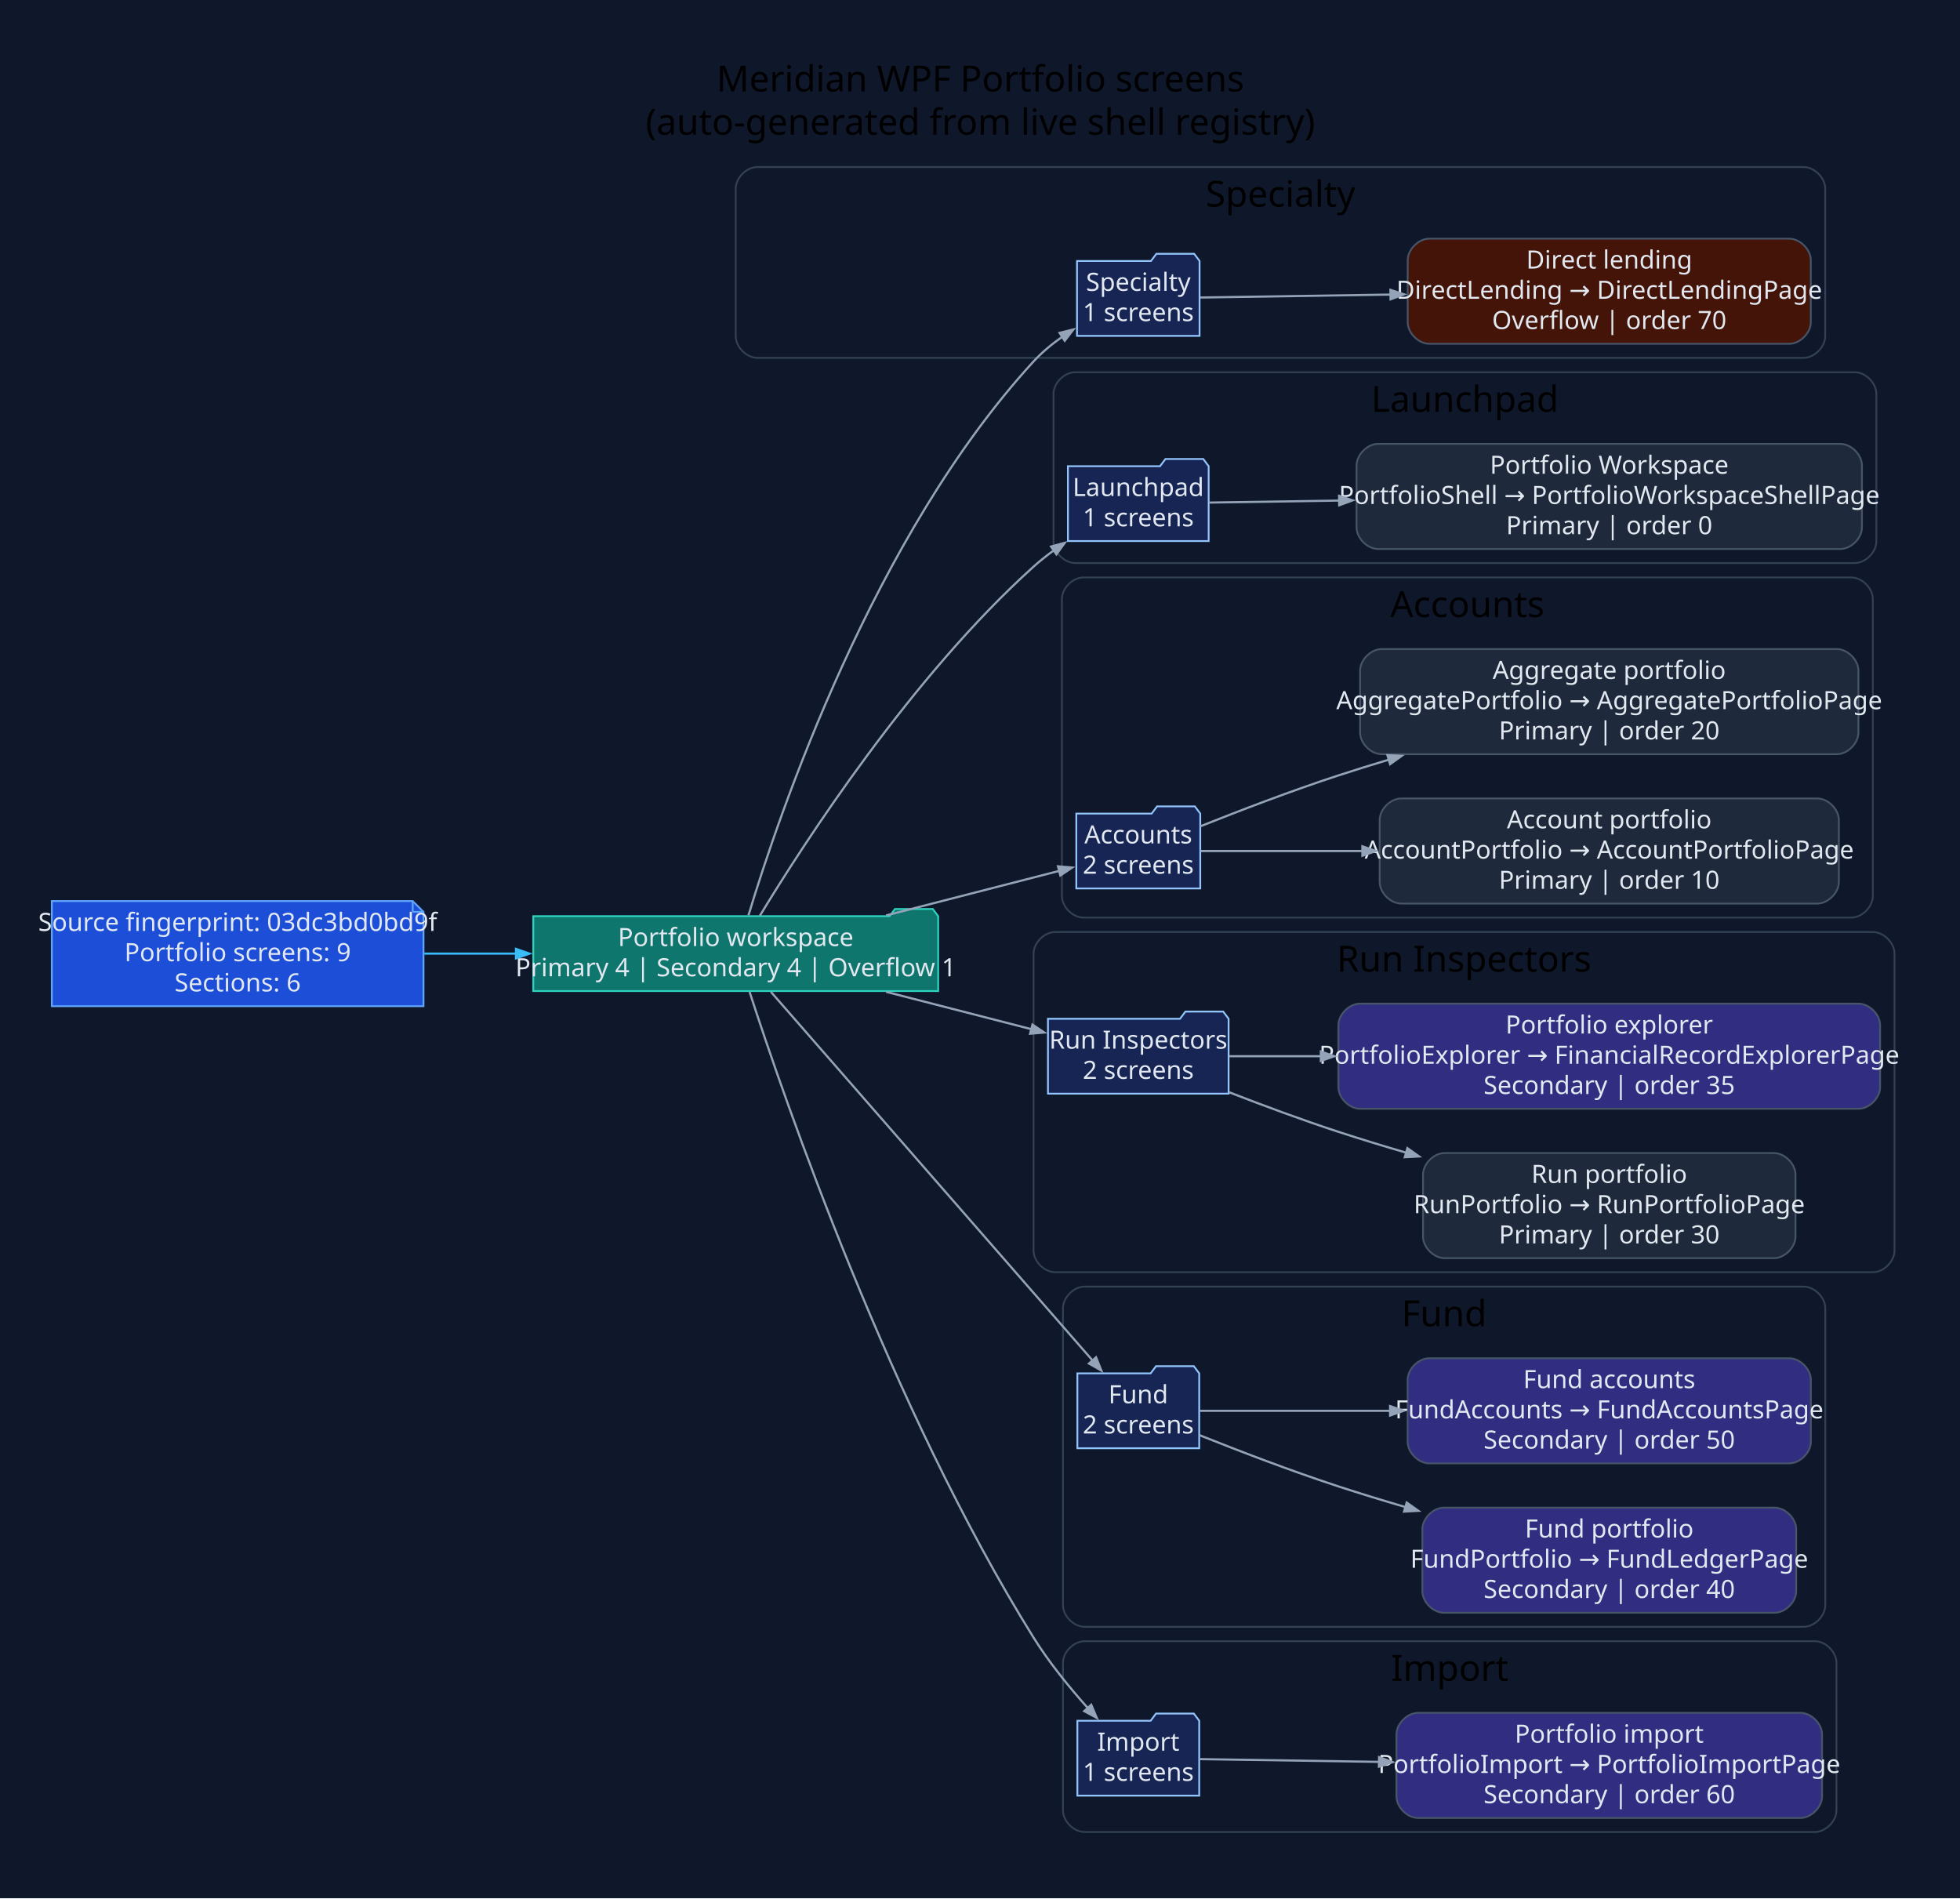
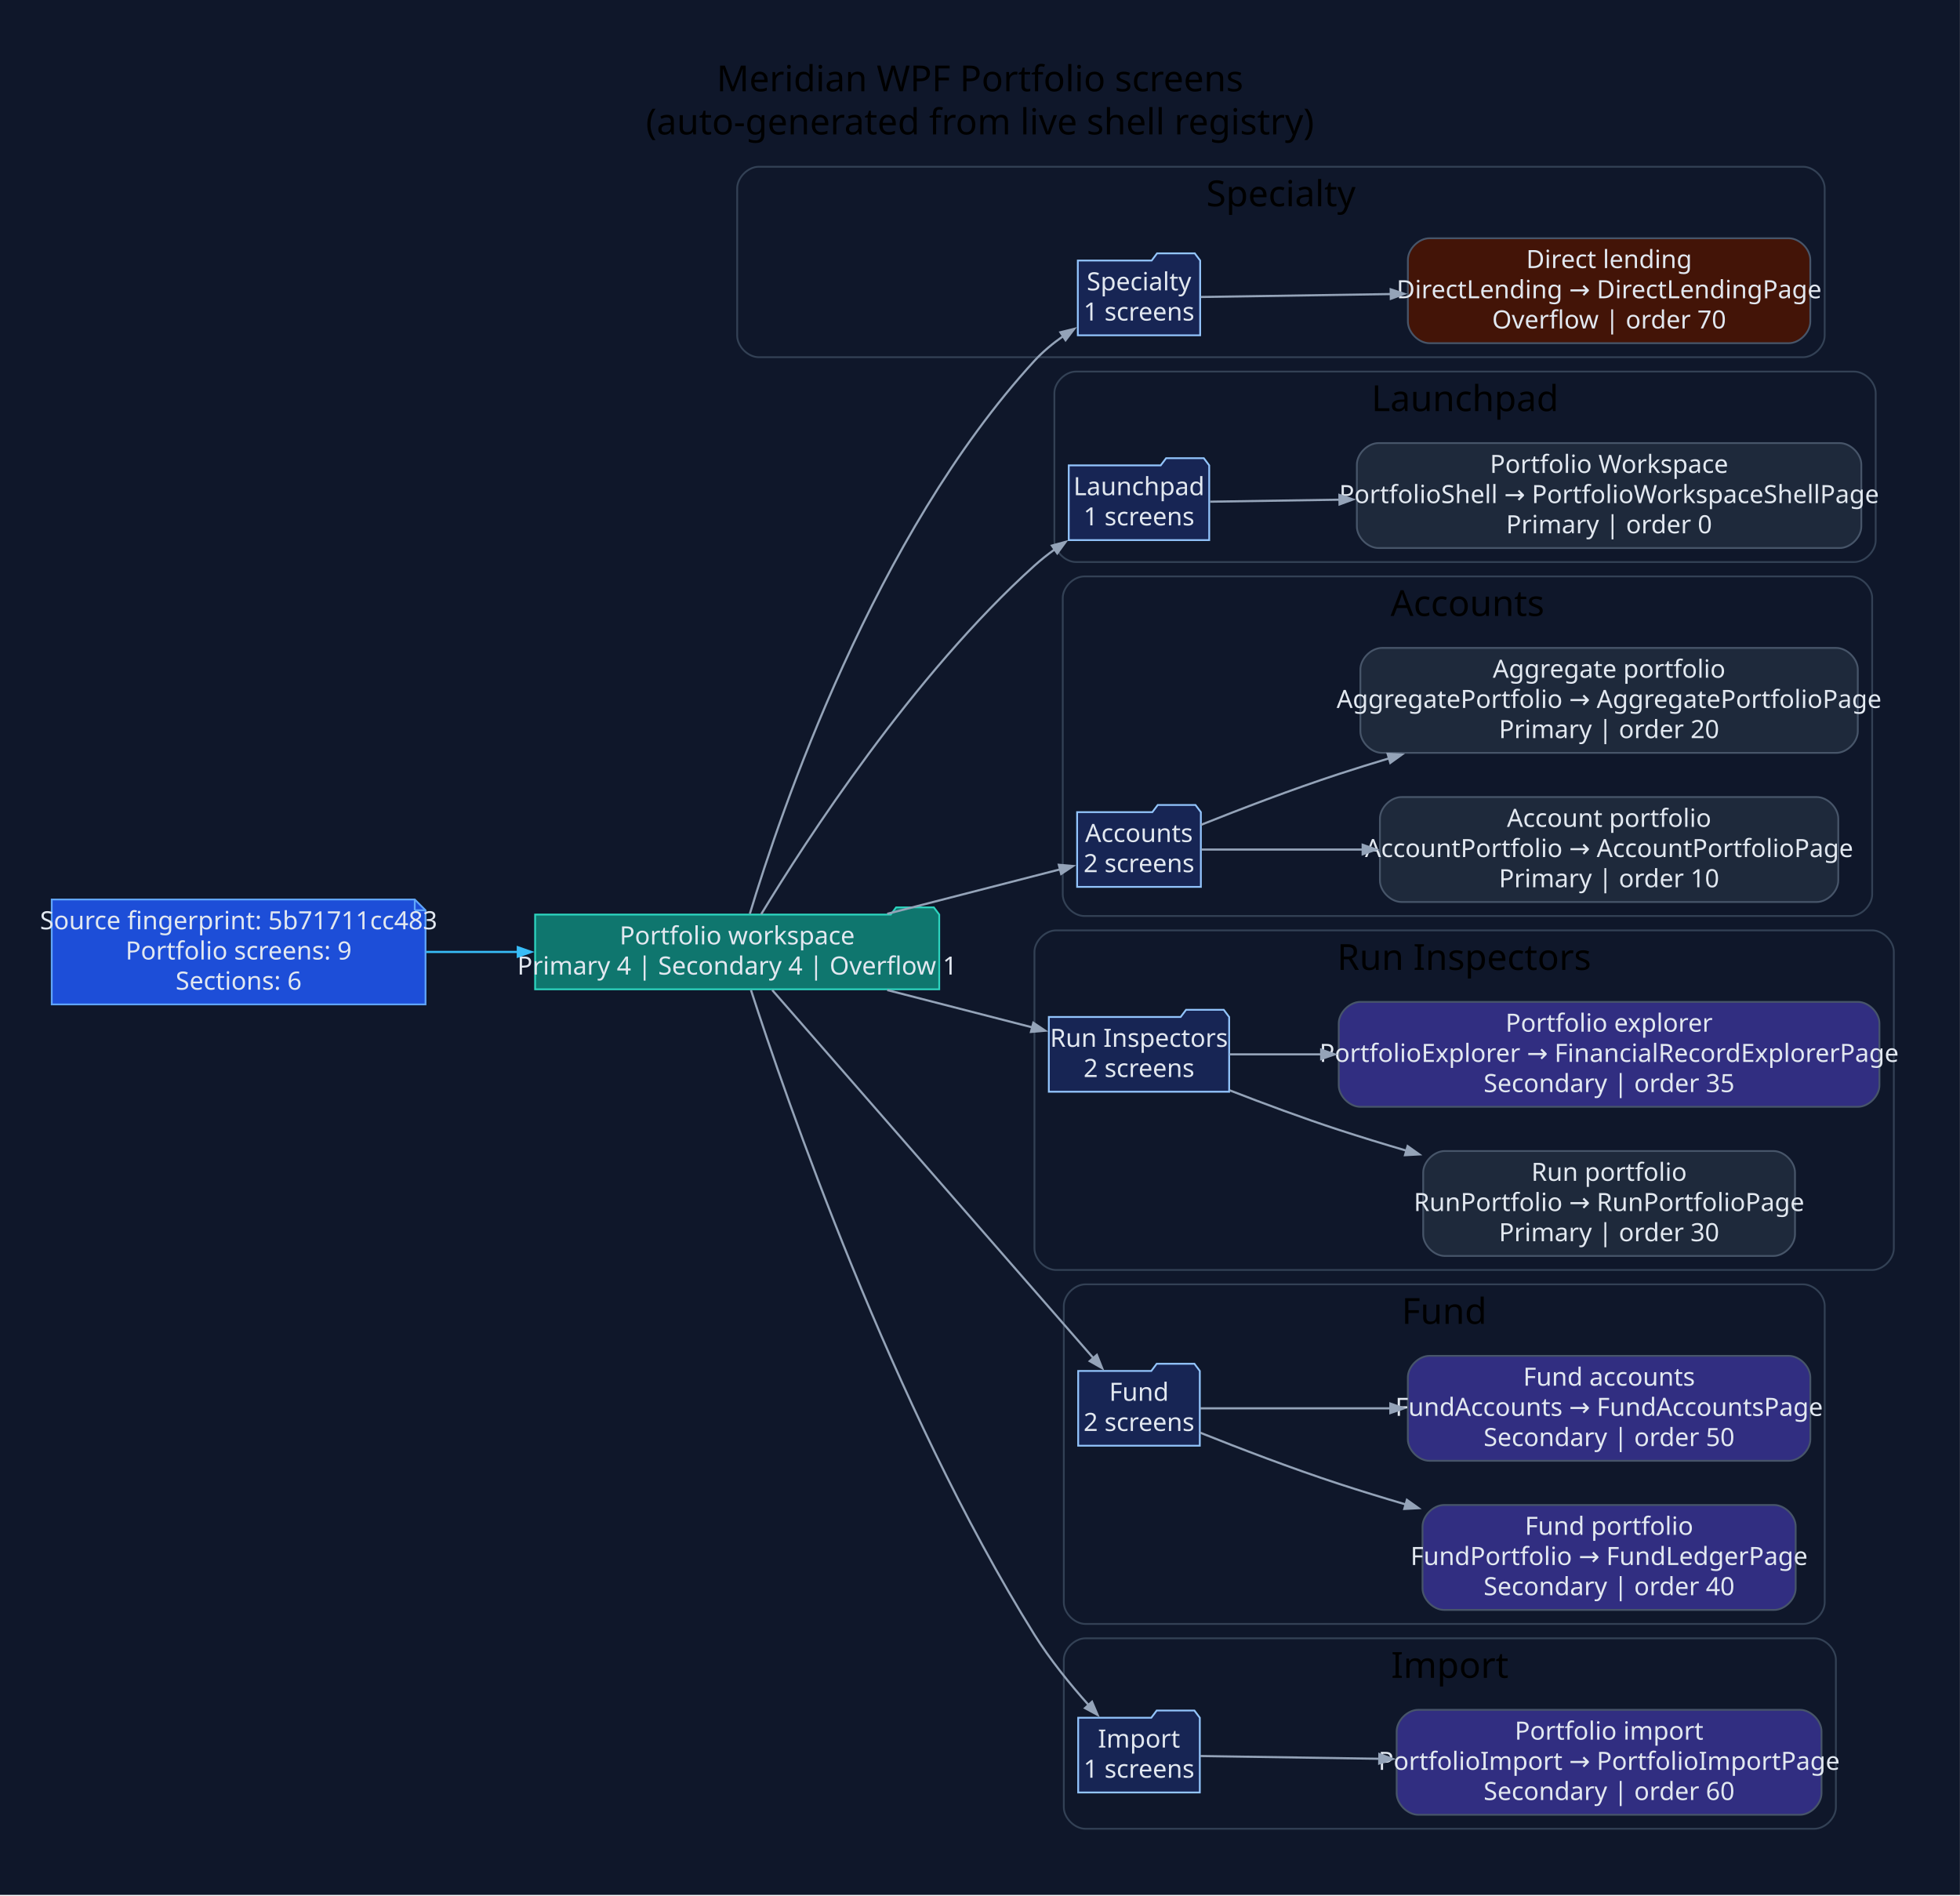
- <svg xmlns="http://www.w3.org/2000/svg" width="1089pt" height="1055pt" viewBox="0.00 0.00 1089.00 1055.00">
+ <svg xmlns="http://www.w3.org/2000/svg" width="1091pt" height="1055pt" viewBox="0.00 0.00 1091.00 1055.00">
  <g id="graph0" class="graph" transform="scale(1 1) rotate(0) translate(28.8 1025.8)">
-     <polygon fill="#0f172a" stroke="none" points="-28.8,28.8 -28.8,-1025.8 1060.61,-1025.8 1060.61,28.8 -28.8,28.8" />
-     <text xml:space="preserve" text-anchor="middle" x="515.91" y="-975" font-family="Segoe UI" font-size="20.00">Meridian WPF Portfolio screens</text>
-     <text xml:space="preserve" text-anchor="middle" x="515.91" y="-951" font-family="Segoe UI" font-size="20.00">(auto-generated from live shell registry)</text>
+     <polygon fill="#0f172a" stroke="none" points="-28.8,28.8 -28.8,-1025.8 1062.16,-1025.8 1062.16,28.8 -28.8,28.8" />
+     <text xml:space="preserve" text-anchor="middle" x="516.68" y="-975" font-family="Segoe UI" font-size="20.00">Meridian WPF Portfolio screens</text>
+     <text xml:space="preserve" text-anchor="middle" x="516.68" y="-951" font-family="Segoe UI" font-size="20.00">(auto-generated from live shell registry)</text>
    <g id="clust1" class="cluster">
-       <path fill="#0f172a" stroke="#334155" d="M391.98,-827C391.98,-827 973.31,-827 973.31,-827 979.31,-827 985.31,-833 985.31,-839 985.31,-839 985.31,-921 985.31,-921 985.31,-927 979.31,-933 973.31,-933 973.31,-933 391.98,-933 391.98,-933 385.98,-933 379.98,-927 379.98,-921 379.98,-921 379.98,-839 379.98,-839 379.98,-833 385.98,-827 391.98,-827" />
-       <text xml:space="preserve" text-anchor="middle" x="682.65" y="-911" font-family="Segoe UI" font-size="20.00">Specialty</text>
+       <path fill="#0f172a" stroke="#334155" d="M393.54,-827C393.54,-827 974.87,-827 974.87,-827 980.87,-827 986.87,-833 986.87,-839 986.87,-839 986.87,-921 986.87,-921 986.87,-927 980.87,-933 974.87,-933 974.87,-933 393.54,-933 393.54,-933 387.54,-933 381.54,-927 381.54,-921 381.54,-921 381.54,-839 381.54,-839 381.54,-833 387.54,-827 393.54,-827" />
+       <text xml:space="preserve" text-anchor="middle" x="684.2" y="-911" font-family="Segoe UI" font-size="20.00">Specialty</text>
    </g>
    <g id="clust2" class="cluster">
-       <path fill="#0f172a" stroke="#334155" d="M568.55,-713C568.55,-713 1001.72,-713 1001.72,-713 1007.72,-713 1013.72,-719 1013.72,-725 1013.72,-725 1013.72,-807 1013.72,-807 1013.72,-813 1007.72,-819 1001.72,-819 1001.72,-819 568.55,-819 568.55,-819 562.55,-819 556.55,-813 556.55,-807 556.55,-807 556.55,-725 556.55,-725 556.55,-719 562.55,-713 568.55,-713" />
-       <text xml:space="preserve" text-anchor="middle" x="785.14" y="-797" font-family="Segoe UI" font-size="20.00">Launchpad</text>
+       <path fill="#0f172a" stroke="#334155" d="M570.1,-713C570.1,-713 1003.27,-713 1003.27,-713 1009.27,-713 1015.27,-719 1015.27,-725 1015.27,-725 1015.27,-807 1015.27,-807 1015.27,-813 1009.27,-819 1003.27,-819 1003.27,-819 570.1,-819 570.1,-819 564.1,-819 558.1,-813 558.1,-807 558.1,-807 558.1,-725 558.1,-725 558.1,-719 564.1,-713 570.1,-713" />
+       <text xml:space="preserve" text-anchor="middle" x="786.69" y="-797" font-family="Segoe UI" font-size="20.00">Launchpad</text>
    </g>
    <g id="clust3" class="cluster">
-       <path fill="#0f172a" stroke="#334155" d="M573.21,-516C573.21,-516 999.76,-516 999.76,-516 1005.76,-516 1011.76,-522 1011.76,-528 1011.76,-528 1011.76,-693 1011.76,-693 1011.76,-699 1005.76,-705 999.76,-705 999.76,-705 573.21,-705 573.21,-705 567.21,-705 561.21,-699 561.21,-693 561.21,-693 561.21,-528 561.21,-528 561.21,-522 567.21,-516 573.21,-516" />
-       <text xml:space="preserve" text-anchor="middle" x="786.49" y="-683" font-family="Segoe UI" font-size="20.00">Accounts</text>
+       <path fill="#0f172a" stroke="#334155" d="M574.76,-516C574.76,-516 1001.31,-516 1001.31,-516 1007.31,-516 1013.31,-522 1013.31,-528 1013.31,-528 1013.31,-693 1013.31,-693 1013.31,-699 1007.31,-705 1001.31,-705 1001.31,-705 574.76,-705 574.76,-705 568.76,-705 562.76,-699 562.76,-693 562.76,-693 562.76,-528 562.76,-528 562.76,-522 568.76,-516 574.76,-516" />
+       <text xml:space="preserve" text-anchor="middle" x="788.04" y="-683" font-family="Segoe UI" font-size="20.00">Accounts</text>
    </g>
    <g id="clust4" class="cluster">
-       <path fill="#0f172a" stroke="#334155" d="M557.46,-319C557.46,-319 1011.81,-319 1011.81,-319 1017.81,-319 1023.81,-325 1023.81,-331 1023.81,-331 1023.81,-496 1023.81,-496 1023.81,-502 1017.81,-508 1011.81,-508 1011.81,-508 557.46,-508 557.46,-508 551.46,-508 545.46,-502 545.46,-496 545.46,-496 545.46,-331 545.46,-331 545.46,-325 551.46,-319 557.46,-319" />
-       <text xml:space="preserve" text-anchor="middle" x="784.63" y="-486" font-family="Segoe UI" font-size="20.00">Run Inspectors</text>
+       <path fill="#0f172a" stroke="#334155" d="M559.01,-319C559.01,-319 1013.36,-319 1013.36,-319 1019.36,-319 1025.36,-325 1025.36,-331 1025.36,-331 1025.36,-496 1025.36,-496 1025.36,-502 1019.36,-508 1013.36,-508 1013.36,-508 559.01,-508 559.01,-508 553.01,-508 547.01,-502 547.01,-496 547.01,-496 547.01,-331 547.01,-331 547.01,-325 553.01,-319 559.01,-319" />
+       <text xml:space="preserve" text-anchor="middle" x="786.19" y="-486" font-family="Segoe UI" font-size="20.00">Run Inspectors</text>
    </g>
    <g id="clust5" class="cluster">
-       <path fill="#0f172a" stroke="#334155" d="M573.8,-122C573.8,-122 973.34,-122 973.34,-122 979.34,-122 985.34,-128 985.34,-134 985.34,-134 985.34,-299 985.34,-299 985.34,-305 979.34,-311 973.34,-311 973.34,-311 573.8,-311 573.8,-311 567.8,-311 561.8,-305 561.8,-299 561.8,-299 561.8,-134 561.8,-134 561.8,-128 567.8,-122 573.8,-122" />
-       <text xml:space="preserve" text-anchor="middle" x="773.57" y="-289" font-family="Segoe UI" font-size="20.00">Fund</text>
+       <path fill="#0f172a" stroke="#334155" d="M575.35,-122C575.35,-122 974.89,-122 974.89,-122 980.89,-122 986.89,-128 986.89,-134 986.89,-134 986.89,-299 986.89,-299 986.89,-305 980.89,-311 974.89,-311 974.89,-311 575.35,-311 575.35,-311 569.35,-311 563.35,-305 563.35,-299 563.35,-299 563.35,-134 563.35,-134 563.35,-128 569.35,-122 575.35,-122" />
+       <text xml:space="preserve" text-anchor="middle" x="775.12" y="-289" font-family="Segoe UI" font-size="20.00">Fund</text>
    </g>
    <g id="clust6" class="cluster">
-       <path fill="#0f172a" stroke="#334155" d="M573.8,-8C573.8,-8 979.56,-8 979.56,-8 985.56,-8 991.56,-14 991.56,-20 991.56,-20 991.56,-102 991.56,-102 991.56,-108 985.56,-114 979.56,-114 979.56,-114 573.8,-114 573.8,-114 567.8,-114 561.8,-108 561.8,-102 561.8,-102 561.8,-20 561.8,-20 561.8,-14 567.8,-8 573.8,-8" />
-       <text xml:space="preserve" text-anchor="middle" x="776.68" y="-92" font-family="Segoe UI" font-size="20.00">Import</text>
+       <path fill="#0f172a" stroke="#334155" d="M575.35,-8C575.35,-8 981.11,-8 981.11,-8 987.11,-8 993.11,-14 993.11,-20 993.11,-20 993.11,-102 993.11,-102 993.11,-108 987.11,-114 981.11,-114 981.11,-114 575.35,-114 575.35,-114 569.35,-114 563.35,-108 563.35,-102 563.35,-102 563.35,-20 563.35,-20 563.35,-14 569.35,-8 575.35,-8" />
+       <text xml:space="preserve" text-anchor="middle" x="778.23" y="-92" font-family="Segoe UI" font-size="20.00">Import</text>
    </g>
    <g id="node1" class="node">
-       <polygon fill="#1d4ed8" stroke="#60a5fa" points="200.51,-525.2 0,-525.2 0,-466.8 206.51,-466.8 206.51,-519.2 200.51,-525.2" />
-       <polyline fill="none" stroke="#60a5fa" points="200.51,-525.2 200.51,-519.2" />
-       <polyline fill="none" stroke="#60a5fa" points="206.51,-519.2 200.51,-519.2" />
-       <text xml:space="preserve" text-anchor="middle" x="103.26" y="-508.6" font-family="Segoe UI" font-size="14.00" fill="#e2e8f0">Source fingerprint: 03dc3bd0bd9f</text>
-       <text xml:space="preserve" text-anchor="middle" x="103.26" y="-491.8" font-family="Segoe UI" font-size="14.00" fill="#e2e8f0">Portfolio screens: 9</text>
-       <text xml:space="preserve" text-anchor="middle" x="103.26" y="-475" font-family="Segoe UI" font-size="14.00" fill="#e2e8f0">Sections: 6</text>
+       <polygon fill="#1d4ed8" stroke="#60a5fa" points="202.06,-525.2 0,-525.2 0,-466.8 208.06,-466.8 208.06,-519.2 202.06,-525.2" />
+       <polyline fill="none" stroke="#60a5fa" points="202.06,-525.2 202.06,-519.2" />
+       <polyline fill="none" stroke="#60a5fa" points="208.06,-519.2 202.06,-519.2" />
+       <text xml:space="preserve" text-anchor="middle" x="104.03" y="-508.6" font-family="Segoe UI" font-size="14.00" fill="#e2e8f0">Source fingerprint: 5b71711cc483</text>
+       <text xml:space="preserve" text-anchor="middle" x="104.03" y="-491.8" font-family="Segoe UI" font-size="14.00" fill="#e2e8f0">Portfolio screens: 9</text>
+       <text xml:space="preserve" text-anchor="middle" x="104.03" y="-475" font-family="Segoe UI" font-size="14.00" fill="#e2e8f0">Sections: 6</text>
    </g>
    <g id="node2" class="node">
-       <polygon fill="#0f766e" stroke="#2dd4bf" points="492.46,-516.8 489.46,-520.8 468.46,-520.8 465.46,-516.8 267.51,-516.8 267.51,-475.2 492.46,-475.2 492.46,-516.8" />
-       <text xml:space="preserve" text-anchor="middle" x="379.98" y="-500.2" font-family="Segoe UI" font-size="14.00" fill="#e2e8f0">Portfolio workspace</text>
-       <text xml:space="preserve" text-anchor="middle" x="379.98" y="-483.4" font-family="Segoe UI" font-size="14.00" fill="#e2e8f0">Primary 4 | Secondary 4 | Overflow 1</text>
+       <polygon fill="#0f766e" stroke="#2dd4bf" points="494.01,-516.8 491.01,-520.8 470.01,-520.8 467.01,-516.8 269.06,-516.8 269.06,-475.2 494.01,-475.2 494.01,-516.8" />
+       <text xml:space="preserve" text-anchor="middle" x="381.54" y="-500.2" font-family="Segoe UI" font-size="14.00" fill="#e2e8f0">Portfolio workspace</text>
+       <text xml:space="preserve" text-anchor="middle" x="381.54" y="-483.4" font-family="Segoe UI" font-size="14.00" fill="#e2e8f0">Primary 4 | Secondary 4 | Overflow 1</text>
    </g>
    <g id="edge1" class="edge">
-       <path fill="none" stroke="#38bdf8" stroke-width="1.2" d="M206.94,-496C223.69,-496 241.16,-496 258.29,-496" />
-       <polygon fill="#38bdf8" stroke="#38bdf8" stroke-width="1.2" points="257.89,-498.63 265.39,-496 257.89,-493.38 257.89,-498.63" />
+       <path fill="none" stroke="#38bdf8" stroke-width="1.2" d="M208.4,-496C225.18,-496 242.68,-496 259.82,-496" />
+       <polygon fill="#38bdf8" stroke="#38bdf8" stroke-width="1.2" points="259.43,-498.63 266.93,-496 259.43,-493.38 259.43,-498.63" />
    </g>
    <g id="node3" class="node">
-       <polygon fill="#172554" stroke="#93c5fd" points="637.69,-880.8 634.69,-884.8 613.69,-884.8 610.69,-880.8 569.6,-880.8 569.6,-839.2 637.69,-839.2 637.69,-880.8" />
-       <text xml:space="preserve" text-anchor="middle" x="603.65" y="-864.2" font-family="Segoe UI" font-size="14.00" fill="#e2e8f0">Specialty</text>
-       <text xml:space="preserve" text-anchor="middle" x="603.65" y="-847.4" font-family="Segoe UI" font-size="14.00" fill="#e2e8f0">1 screens</text>
+       <polygon fill="#172554" stroke="#93c5fd" points="639.25,-880.8 636.25,-884.8 615.25,-884.8 612.25,-880.8 571.15,-880.8 571.15,-839.2 639.25,-839.2 639.25,-880.8" />
+       <text xml:space="preserve" text-anchor="middle" x="605.2" y="-864.2" font-family="Segoe UI" font-size="14.00" fill="#e2e8f0">Specialty</text>
+       <text xml:space="preserve" text-anchor="middle" x="605.2" y="-847.4" font-family="Segoe UI" font-size="14.00" fill="#e2e8f0">1 screens</text>
    </g>
    <g id="edge2" class="edge">
-       <path fill="none" stroke="#94a3b8" stroke-width="1.2" d="M387.05,-517.25C403.96,-573.36 456.29,-727.85 545.46,-825 550.16,-830.13 555.79,-834.77 561.65,-838.87" />
-       <polygon fill="#94a3b8" stroke="#94a3b8" stroke-width="1.2" points="559.91,-840.87 567.62,-842.78 562.78,-836.47 559.91,-840.87" />
+       <path fill="none" stroke="#94a3b8" stroke-width="1.2" d="M388.6,-517.25C405.51,-573.36 457.84,-727.85 547.01,-825 551.71,-830.13 557.34,-834.77 563.2,-838.87" />
+       <polygon fill="#94a3b8" stroke="#94a3b8" stroke-width="1.2" points="561.46,-840.87 569.17,-842.78 564.33,-836.47 561.46,-840.87" />
    </g>
    <g id="node5" class="node">
-       <polygon fill="#172554" stroke="#93c5fd" points="642.74,-766.8 639.74,-770.8 618.74,-770.8 615.74,-766.8 564.55,-766.8 564.55,-725.2 642.74,-725.2 642.74,-766.8" />
-       <text xml:space="preserve" text-anchor="middle" x="603.65" y="-750.2" font-family="Segoe UI" font-size="14.00" fill="#e2e8f0">Launchpad</text>
-       <text xml:space="preserve" text-anchor="middle" x="603.65" y="-733.4" font-family="Segoe UI" font-size="14.00" fill="#e2e8f0">1 screens</text>
+       <polygon fill="#172554" stroke="#93c5fd" points="644.29,-766.8 641.29,-770.8 620.29,-770.8 617.29,-766.8 566.1,-766.8 566.1,-725.2 644.29,-725.2 644.29,-766.8" />
+       <text xml:space="preserve" text-anchor="middle" x="605.2" y="-750.2" font-family="Segoe UI" font-size="14.00" fill="#e2e8f0">Launchpad</text>
+       <text xml:space="preserve" text-anchor="middle" x="605.2" y="-733.4" font-family="Segoe UI" font-size="14.00" fill="#e2e8f0">1 screens</text>
    </g>
    <g id="edge4" class="edge">
-       <path fill="none" stroke="#94a3b8" stroke-width="1.2" d="M393.34,-516.98C418.2,-557.97 477.73,-649.96 545.46,-711 548.94,-714.13 552.73,-717.15 556.66,-720" />
-       <polygon fill="#94a3b8" stroke="#94a3b8" stroke-width="1.2" points="555.17,-722.16 562.84,-724.25 558.15,-717.84 555.17,-722.16" />
+       <path fill="none" stroke="#94a3b8" stroke-width="1.2" d="M394.89,-516.98C419.75,-557.97 479.28,-649.96 547.01,-711 550.49,-714.13 554.28,-717.15 558.21,-720" />
+       <polygon fill="#94a3b8" stroke="#94a3b8" stroke-width="1.2" points="556.72,-722.16 564.39,-724.25 559.7,-717.84 556.72,-722.16" />
    </g>
    <g id="node7" class="node">
-       <polygon fill="#172554" stroke="#93c5fd" points="638.08,-573.8 635.08,-577.8 614.08,-577.8 611.08,-573.8 569.21,-573.8 569.21,-532.2 638.08,-532.2 638.08,-573.8" />
-       <text xml:space="preserve" text-anchor="middle" x="603.65" y="-557.2" font-family="Segoe UI" font-size="14.00" fill="#e2e8f0">Accounts</text>
-       <text xml:space="preserve" text-anchor="middle" x="603.65" y="-540.4" font-family="Segoe UI" font-size="14.00" fill="#e2e8f0">2 screens</text>
+       <polygon fill="#172554" stroke="#93c5fd" points="639.64,-573.8 636.64,-577.8 615.64,-577.8 612.64,-573.8 570.76,-573.8 570.76,-532.2 639.64,-532.2 639.64,-573.8" />
+       <text xml:space="preserve" text-anchor="middle" x="605.2" y="-557.2" font-family="Segoe UI" font-size="14.00" fill="#e2e8f0">Accounts</text>
+       <text xml:space="preserve" text-anchor="middle" x="605.2" y="-540.4" font-family="Segoe UI" font-size="14.00" fill="#e2e8f0">2 screens</text>
    </g>
    <g id="edge6" class="edge">
-       <path fill="none" stroke="#94a3b8" stroke-width="1.2" d="M463.52,-517.22C496.26,-525.64 532.52,-534.97 559.81,-541.99" />
-       <polygon fill="#94a3b8" stroke="#94a3b8" stroke-width="1.2" points="559.03,-544.5 566.95,-543.82 560.34,-539.41 559.03,-544.5" />
+       <path fill="none" stroke="#94a3b8" stroke-width="1.2" d="M465.07,-517.22C497.81,-525.64 534.07,-534.97 561.37,-541.99" />
+       <polygon fill="#94a3b8" stroke="#94a3b8" stroke-width="1.2" points="560.58,-544.5 568.5,-543.82 561.89,-539.41 560.58,-544.5" />
    </g>
    <g id="node10" class="node">
-       <polygon fill="#172554" stroke="#93c5fd" points="653.83,-459.8 650.83,-463.8 629.83,-463.8 626.83,-459.8 553.46,-459.8 553.46,-418.2 653.83,-418.2 653.83,-459.8" />
-       <text xml:space="preserve" text-anchor="middle" x="603.65" y="-443.2" font-family="Segoe UI" font-size="14.00" fill="#e2e8f0">Run Inspectors</text>
-       <text xml:space="preserve" text-anchor="middle" x="603.65" y="-426.4" font-family="Segoe UI" font-size="14.00" fill="#e2e8f0">2 screens</text>
+       <polygon fill="#172554" stroke="#93c5fd" points="655.39,-459.8 652.39,-463.8 631.39,-463.8 628.39,-459.8 555.01,-459.8 555.01,-418.2 655.39,-418.2 655.39,-459.8" />
+       <text xml:space="preserve" text-anchor="middle" x="605.2" y="-443.2" font-family="Segoe UI" font-size="14.00" fill="#e2e8f0">Run Inspectors</text>
+       <text xml:space="preserve" text-anchor="middle" x="605.2" y="-426.4" font-family="Segoe UI" font-size="14.00" fill="#e2e8f0">2 screens</text>
    </g>
    <g id="edge9" class="edge">
-       <path fill="none" stroke="#94a3b8" stroke-width="1.2" d="M463.52,-474.78C490.38,-467.87 519.62,-460.35 544.32,-454" />
-       <polygon fill="#94a3b8" stroke="#94a3b8" stroke-width="1.2" points="544.84,-456.58 551.45,-452.17 543.53,-451.49 544.84,-456.58" />
+       <path fill="none" stroke="#94a3b8" stroke-width="1.2" d="M465.07,-474.78C491.93,-467.87 521.17,-460.35 545.87,-454" />
+       <polygon fill="#94a3b8" stroke="#94a3b8" stroke-width="1.2" points="546.39,-456.58 553,-452.17 545.08,-451.49 546.39,-456.58" />
    </g>
    <g id="node13" class="node">
-       <polygon fill="#172554" stroke="#93c5fd" points="637.5,-262.8 634.5,-266.8 613.5,-266.8 610.5,-262.8 569.8,-262.8 569.8,-221.2 637.5,-221.2 637.5,-262.8" />
-       <text xml:space="preserve" text-anchor="middle" x="603.65" y="-246.2" font-family="Segoe UI" font-size="14.00" fill="#e2e8f0">Fund</text>
-       <text xml:space="preserve" text-anchor="middle" x="603.65" y="-229.4" font-family="Segoe UI" font-size="14.00" fill="#e2e8f0">2 screens</text>
+       <polygon fill="#172554" stroke="#93c5fd" points="639.05,-262.8 636.05,-266.8 615.05,-266.8 612.05,-262.8 571.35,-262.8 571.35,-221.2 639.05,-221.2 639.05,-262.8" />
+       <text xml:space="preserve" text-anchor="middle" x="605.2" y="-246.2" font-family="Segoe UI" font-size="14.00" fill="#e2e8f0">Fund</text>
+       <text xml:space="preserve" text-anchor="middle" x="605.2" y="-229.4" font-family="Segoe UI" font-size="14.00" fill="#e2e8f0">2 screens</text>
    </g>
    <g id="edge12" class="edge">
-       <path fill="none" stroke="#94a3b8" stroke-width="1.2" d="M399.5,-474.78C439.45,-429 533.72,-320.98 578.38,-269.81" />
-       <polygon fill="#94a3b8" stroke="#94a3b8" stroke-width="1.2" points="580.19,-271.73 583.14,-264.35 576.23,-268.27 580.19,-271.73" />
+       <path fill="none" stroke="#94a3b8" stroke-width="1.2" d="M401.05,-474.78C441,-429 535.27,-320.98 579.93,-269.81" />
+       <polygon fill="#94a3b8" stroke="#94a3b8" stroke-width="1.2" points="581.74,-271.73 584.69,-264.35 577.79,-268.27 581.74,-271.73" />
    </g>
    <g id="node16" class="node">
-       <polygon fill="#172554" stroke="#93c5fd" points="637.5,-69.8 634.5,-73.8 613.5,-73.8 610.5,-69.8 569.8,-69.8 569.8,-28.2 637.5,-28.2 637.5,-69.8" />
-       <text xml:space="preserve" text-anchor="middle" x="603.65" y="-53.2" font-family="Segoe UI" font-size="14.00" fill="#e2e8f0">Import</text>
-       <text xml:space="preserve" text-anchor="middle" x="603.65" y="-36.4" font-family="Segoe UI" font-size="14.00" fill="#e2e8f0">1 screens</text>
+       <polygon fill="#172554" stroke="#93c5fd" points="639.05,-69.8 636.05,-73.8 615.05,-73.8 612.05,-69.8 571.35,-69.8 571.35,-28.2 639.05,-28.2 639.05,-69.8" />
+       <text xml:space="preserve" text-anchor="middle" x="605.2" y="-53.2" font-family="Segoe UI" font-size="14.00" fill="#e2e8f0">Import</text>
+       <text xml:space="preserve" text-anchor="middle" x="605.2" y="-36.4" font-family="Segoe UI" font-size="14.00" fill="#e2e8f0">1 screens</text>
    </g>
    <g id="edge15" class="edge">
-       <path fill="none" stroke="#94a3b8" stroke-width="1.2" d="M387.68,-474.74C406.93,-415.27 466.16,-243.19 545.46,-116 554.03,-102.24 565.31,-88.39 575.59,-76.88" />
-       <polygon fill="#94a3b8" stroke="#94a3b8" stroke-width="1.2" points="577.49,-78.7 580.6,-71.38 573.6,-75.16 577.49,-78.7" />
+       <path fill="none" stroke="#94a3b8" stroke-width="1.2" d="M389.23,-474.74C408.48,-415.27 467.71,-243.19 547.01,-116 555.59,-102.24 566.87,-88.39 577.14,-76.88" />
+       <polygon fill="#94a3b8" stroke="#94a3b8" stroke-width="1.2" points="579.04,-78.7 582.15,-71.38 575.16,-75.16 579.04,-78.7" />
    </g>
    <g id="node4" class="node">
-       <path fill="#431407" stroke="#475569" d="M965.31,-893.2C965.31,-893.2 765.33,-893.2 765.33,-893.2 759.33,-893.2 753.33,-887.2 753.33,-881.2 753.33,-881.2 753.33,-846.8 753.33,-846.8 753.33,-840.8 759.33,-834.8 765.33,-834.8 765.33,-834.8 965.31,-834.8 965.31,-834.8 971.31,-834.8 977.31,-840.8 977.31,-846.8 977.31,-846.8 977.31,-881.2 977.31,-881.2 977.31,-887.2 971.31,-893.2 965.31,-893.2" />
-       <text xml:space="preserve" text-anchor="middle" x="865.32" y="-876.6" font-family="Segoe UI" font-size="14.00" fill="#e2e8f0">Direct lending</text>
-       <text xml:space="preserve" text-anchor="middle" x="865.32" y="-859.8" font-family="Segoe UI" font-size="14.00" fill="#e2e8f0">DirectLending → DirectLendingPage</text>
-       <text xml:space="preserve" text-anchor="middle" x="865.32" y="-843" font-family="Segoe UI" font-size="14.00" fill="#e2e8f0">Overflow | order 70</text>
+       <path fill="#431407" stroke="#475569" d="M966.87,-893.2C966.87,-893.2 766.88,-893.2 766.88,-893.2 760.88,-893.2 754.88,-887.2 754.88,-881.2 754.88,-881.2 754.88,-846.8 754.88,-846.8 754.88,-840.8 760.88,-834.8 766.88,-834.8 766.88,-834.8 966.87,-834.8 966.87,-834.8 972.87,-834.8 978.87,-840.8 978.87,-846.8 978.87,-846.8 978.87,-881.2 978.87,-881.2 978.87,-887.2 972.87,-893.2 966.87,-893.2" />
+       <text xml:space="preserve" text-anchor="middle" x="866.87" y="-876.6" font-family="Segoe UI" font-size="14.00" fill="#e2e8f0">Direct lending</text>
+       <text xml:space="preserve" text-anchor="middle" x="866.87" y="-859.8" font-family="Segoe UI" font-size="14.00" fill="#e2e8f0">DirectLending → DirectLendingPage</text>
+       <text xml:space="preserve" text-anchor="middle" x="866.87" y="-843" font-family="Segoe UI" font-size="14.00" fill="#e2e8f0">Overflow | order 70</text>
    </g>
    <g id="edge3" class="edge">
-       <path fill="none" stroke="#94a3b8" stroke-width="1.2" d="M638.06,-860.51C665.14,-860.93 705.03,-861.55 743.8,-862.14" />
-       <polygon fill="#94a3b8" stroke="#94a3b8" stroke-width="1.2" points="743.75,-864.77 751.28,-862.26 743.83,-859.52 743.75,-864.77" />
+       <path fill="none" stroke="#94a3b8" stroke-width="1.2" d="M639.61,-860.51C666.69,-860.93 706.58,-861.55 745.36,-862.14" />
+       <polygon fill="#94a3b8" stroke="#94a3b8" stroke-width="1.2" points="745.3,-864.77 752.84,-862.26 745.38,-859.52 745.3,-864.77" />
    </g>
    <g id="node6" class="node">
-       <path fill="#1e293b" stroke="#475569" d="M993.72,-779.2C993.72,-779.2 736.92,-779.2 736.92,-779.2 730.92,-779.2 724.92,-773.2 724.92,-767.2 724.92,-767.2 724.92,-732.8 724.92,-732.8 724.92,-726.8 730.92,-720.8 736.92,-720.8 736.92,-720.8 993.72,-720.8 993.72,-720.8 999.72,-720.8 1005.72,-726.8 1005.72,-732.8 1005.72,-732.8 1005.72,-767.2 1005.72,-767.2 1005.72,-773.2 999.72,-779.2 993.72,-779.2" />
-       <text xml:space="preserve" text-anchor="middle" x="865.32" y="-762.6" font-family="Segoe UI" font-size="14.00" fill="#e2e8f0">Portfolio Workspace</text>
-       <text xml:space="preserve" text-anchor="middle" x="865.32" y="-745.8" font-family="Segoe UI" font-size="14.00" fill="#e2e8f0">PortfolioShell → PortfolioWorkspaceShellPage</text>
-       <text xml:space="preserve" text-anchor="middle" x="865.32" y="-729" font-family="Segoe UI" font-size="14.00" fill="#e2e8f0">Primary | order 0</text>
+       <path fill="#1e293b" stroke="#475569" d="M995.27,-779.2C995.27,-779.2 738.48,-779.2 738.48,-779.2 732.48,-779.2 726.48,-773.2 726.48,-767.2 726.48,-767.2 726.48,-732.8 726.48,-732.8 726.48,-726.8 732.48,-720.8 738.48,-720.8 738.48,-720.8 995.27,-720.8 995.27,-720.8 1001.27,-720.8 1007.27,-726.8 1007.27,-732.8 1007.27,-732.8 1007.27,-767.2 1007.27,-767.2 1007.27,-773.2 1001.27,-779.2 995.27,-779.2" />
+       <text xml:space="preserve" text-anchor="middle" x="866.87" y="-762.6" font-family="Segoe UI" font-size="14.00" fill="#e2e8f0">Portfolio Workspace</text>
+       <text xml:space="preserve" text-anchor="middle" x="866.87" y="-745.8" font-family="Segoe UI" font-size="14.00" fill="#e2e8f0">PortfolioShell → PortfolioWorkspaceShellPage</text>
+       <text xml:space="preserve" text-anchor="middle" x="866.87" y="-729" font-family="Segoe UI" font-size="14.00" fill="#e2e8f0">Primary | order 0</text>
    </g>
    <g id="edge5" class="edge">
-       <path fill="none" stroke="#94a3b8" stroke-width="1.2" d="M643.24,-746.59C663.11,-746.9 688.73,-747.3 715.46,-747.71" />
-       <polygon fill="#94a3b8" stroke="#94a3b8" stroke-width="1.2" points="715.21,-750.33 722.74,-747.82 715.29,-745.08 715.21,-750.33" />
+       <path fill="none" stroke="#94a3b8" stroke-width="1.2" d="M644.79,-746.59C664.66,-746.9 690.29,-747.3 717.01,-747.71" />
+       <polygon fill="#94a3b8" stroke="#94a3b8" stroke-width="1.2" points="716.76,-750.33 724.3,-747.82 716.84,-745.08 716.76,-750.33" />
    </g>
    <g id="node8" class="node">
-       <path fill="#1e293b" stroke="#475569" d="M980.89,-582.2C980.89,-582.2 749.76,-582.2 749.76,-582.2 743.76,-582.2 737.76,-576.2 737.76,-570.2 737.76,-570.2 737.76,-535.8 737.76,-535.8 737.76,-529.8 743.76,-523.8 749.76,-523.8 749.76,-523.8 980.89,-523.8 980.89,-523.8 986.89,-523.8 992.89,-529.8 992.89,-535.8 992.89,-535.8 992.89,-570.2 992.89,-570.2 992.89,-576.2 986.89,-582.2 980.89,-582.2" />
-       <text xml:space="preserve" text-anchor="middle" x="865.32" y="-565.6" font-family="Segoe UI" font-size="14.00" fill="#e2e8f0">Account portfolio</text>
-       <text xml:space="preserve" text-anchor="middle" x="865.32" y="-548.8" font-family="Segoe UI" font-size="14.00" fill="#e2e8f0">AccountPortfolio → AccountPortfolioPage</text>
-       <text xml:space="preserve" text-anchor="middle" x="865.32" y="-532" font-family="Segoe UI" font-size="14.00" fill="#e2e8f0">Primary | order 10</text>
+       <path fill="#1e293b" stroke="#475569" d="M982.44,-582.2C982.44,-582.2 751.31,-582.2 751.31,-582.2 745.31,-582.2 739.31,-576.2 739.31,-570.2 739.31,-570.2 739.31,-535.8 739.31,-535.8 739.31,-529.8 745.31,-523.8 751.31,-523.8 751.31,-523.8 982.44,-523.8 982.44,-523.8 988.44,-523.8 994.44,-529.8 994.44,-535.8 994.44,-535.8 994.44,-570.2 994.44,-570.2 994.44,-576.2 988.44,-582.2 982.44,-582.2" />
+       <text xml:space="preserve" text-anchor="middle" x="866.87" y="-565.6" font-family="Segoe UI" font-size="14.00" fill="#e2e8f0">Account portfolio</text>
+       <text xml:space="preserve" text-anchor="middle" x="866.87" y="-548.8" font-family="Segoe UI" font-size="14.00" fill="#e2e8f0">AccountPortfolio → AccountPortfolioPage</text>
+       <text xml:space="preserve" text-anchor="middle" x="866.87" y="-532" font-family="Segoe UI" font-size="14.00" fill="#e2e8f0">Primary | order 10</text>
    </g>
    <g id="edge7" class="edge">
-       <path fill="none" stroke="#94a3b8" stroke-width="1.2" d="M638.33,-553C661.82,-553 694.87,-553 728.46,-553" />
-       <polygon fill="#94a3b8" stroke="#94a3b8" stroke-width="1.2" points="728.16,-555.63 735.66,-553 728.16,-550.38 728.16,-555.63" />
+       <path fill="none" stroke="#94a3b8" stroke-width="1.2" d="M639.88,-553C663.37,-553 696.42,-553 730.01,-553" />
+       <polygon fill="#94a3b8" stroke="#94a3b8" stroke-width="1.2" points="729.71,-555.63 737.21,-553 729.71,-550.38 729.71,-555.63" />
    </g>
    <g id="node9" class="node">
-       <path fill="#1e293b" stroke="#475569" d="M991.76,-665.2C991.76,-665.2 738.88,-665.2 738.88,-665.2 732.88,-665.2 726.88,-659.2 726.88,-653.2 726.88,-653.2 726.88,-618.8 726.88,-618.8 726.88,-612.8 732.88,-606.8 738.88,-606.8 738.88,-606.8 991.76,-606.8 991.76,-606.8 997.76,-606.8 1003.76,-612.8 1003.76,-618.8 1003.76,-618.8 1003.76,-653.2 1003.76,-653.2 1003.76,-659.2 997.76,-665.2 991.76,-665.2" />
-       <text xml:space="preserve" text-anchor="middle" x="865.32" y="-648.6" font-family="Segoe UI" font-size="14.00" fill="#e2e8f0">Aggregate portfolio</text>
-       <text xml:space="preserve" text-anchor="middle" x="865.32" y="-631.8" font-family="Segoe UI" font-size="14.00" fill="#e2e8f0">AggregatePortfolio → AggregatePortfolioPage</text>
-       <text xml:space="preserve" text-anchor="middle" x="865.32" y="-615" font-family="Segoe UI" font-size="14.00" fill="#e2e8f0">Primary | order 20</text>
+       <path fill="#1e293b" stroke="#475569" d="M993.31,-665.2C993.31,-665.2 740.43,-665.2 740.43,-665.2 734.43,-665.2 728.43,-659.2 728.43,-653.2 728.43,-653.2 728.43,-618.8 728.43,-618.8 728.43,-612.8 734.43,-606.8 740.43,-606.8 740.43,-606.8 993.31,-606.8 993.31,-606.8 999.31,-606.8 1005.31,-612.8 1005.31,-618.8 1005.31,-618.8 1005.31,-653.2 1005.31,-653.2 1005.31,-659.2 999.31,-665.2 993.31,-665.2" />
+       <text xml:space="preserve" text-anchor="middle" x="866.87" y="-648.6" font-family="Segoe UI" font-size="14.00" fill="#e2e8f0">Aggregate portfolio</text>
+       <text xml:space="preserve" text-anchor="middle" x="866.87" y="-631.8" font-family="Segoe UI" font-size="14.00" fill="#e2e8f0">AggregatePortfolio → AggregatePortfolioPage</text>
+       <text xml:space="preserve" text-anchor="middle" x="866.87" y="-615" font-family="Segoe UI" font-size="14.00" fill="#e2e8f0">Primary | order 20</text>
    </g>
    <g id="edge8" class="edge">
-       <path fill="none" stroke="#94a3b8" stroke-width="1.2" d="M638.1,-566.72C659.79,-575.37 688.76,-586.48 714.83,-595 723.94,-597.98 733.41,-600.92 742.95,-603.78" />
-       <polygon fill="#94a3b8" stroke="#94a3b8" stroke-width="1.2" points="742.06,-606.25 749.99,-605.86 743.55,-601.22 742.06,-606.25" />
+       <path fill="none" stroke="#94a3b8" stroke-width="1.2" d="M639.65,-566.72C661.34,-575.37 690.31,-586.48 716.39,-595 725.49,-597.98 734.96,-600.92 744.5,-603.78" />
+       <polygon fill="#94a3b8" stroke="#94a3b8" stroke-width="1.2" points="743.61,-606.25 751.55,-605.86 745.1,-601.22 743.61,-606.25" />
    </g>
    <g id="node11" class="node">
-       <path fill="#1e293b" stroke="#475569" d="M956.8,-385.2C956.8,-385.2 773.85,-385.2 773.85,-385.2 767.85,-385.2 761.85,-379.2 761.85,-373.2 761.85,-373.2 761.85,-338.8 761.85,-338.8 761.85,-332.8 767.85,-326.8 773.85,-326.8 773.85,-326.8 956.8,-326.8 956.8,-326.8 962.8,-326.8 968.8,-332.8 968.8,-338.8 968.8,-338.8 968.8,-373.2 968.8,-373.2 968.8,-379.2 962.8,-385.2 956.8,-385.2" />
-       <text xml:space="preserve" text-anchor="middle" x="865.32" y="-368.6" font-family="Segoe UI" font-size="14.00" fill="#e2e8f0">Run portfolio</text>
-       <text xml:space="preserve" text-anchor="middle" x="865.32" y="-351.8" font-family="Segoe UI" font-size="14.00" fill="#e2e8f0">RunPortfolio → RunPortfolioPage</text>
-       <text xml:space="preserve" text-anchor="middle" x="865.32" y="-335" font-family="Segoe UI" font-size="14.00" fill="#e2e8f0">Primary | order 30</text>
+       <path fill="#1e293b" stroke="#475569" d="M958.35,-385.2C958.35,-385.2 775.4,-385.2 775.4,-385.2 769.4,-385.2 763.4,-379.2 763.4,-373.2 763.4,-373.2 763.4,-338.8 763.4,-338.8 763.4,-332.8 769.4,-326.8 775.4,-326.8 775.4,-326.8 958.35,-326.8 958.35,-326.8 964.35,-326.8 970.35,-332.8 970.35,-338.8 970.35,-338.8 970.35,-373.2 970.35,-373.2 970.35,-379.2 964.35,-385.2 958.35,-385.2" />
+       <text xml:space="preserve" text-anchor="middle" x="866.87" y="-368.6" font-family="Segoe UI" font-size="14.00" fill="#e2e8f0">Run portfolio</text>
+       <text xml:space="preserve" text-anchor="middle" x="866.87" y="-351.8" font-family="Segoe UI" font-size="14.00" fill="#e2e8f0">RunPortfolio → RunPortfolioPage</text>
+       <text xml:space="preserve" text-anchor="middle" x="866.87" y="-335" font-family="Segoe UI" font-size="14.00" fill="#e2e8f0">Primary | order 30</text>
    </g>
    <g id="edge10" class="edge">
-       <path fill="none" stroke="#94a3b8" stroke-width="1.2" d="M654.2,-418.95C673.04,-411.63 694.79,-403.55 714.83,-397 726.99,-393.03 739.79,-389.11 752.57,-385.38" />
-       <polygon fill="#94a3b8" stroke="#94a3b8" stroke-width="1.2" points="753.18,-387.93 759.66,-383.33 751.73,-382.89 753.18,-387.93" />
+       <path fill="none" stroke="#94a3b8" stroke-width="1.2" d="M655.75,-418.95C674.59,-411.63 696.34,-403.55 716.39,-397 728.54,-393.03 741.34,-389.11 754.12,-385.38" />
+       <polygon fill="#94a3b8" stroke="#94a3b8" stroke-width="1.2" points="754.74,-387.93 761.21,-383.33 753.28,-382.89 754.74,-387.93" />
    </g>
    <g id="node12" class="node">
-       <path fill="#312e81" stroke="#475569" d="M1003.81,-468.2C1003.81,-468.2 726.83,-468.2 726.83,-468.2 720.83,-468.2 714.83,-462.2 714.83,-456.2 714.83,-456.2 714.83,-421.8 714.83,-421.8 714.83,-415.8 720.83,-409.8 726.83,-409.8 726.83,-409.8 1003.81,-409.8 1003.81,-409.8 1009.81,-409.8 1015.81,-415.8 1015.81,-421.8 1015.81,-421.8 1015.81,-456.2 1015.81,-456.2 1015.81,-462.2 1009.81,-468.2 1003.81,-468.2" />
-       <text xml:space="preserve" text-anchor="middle" x="865.32" y="-451.6" font-family="Segoe UI" font-size="14.00" fill="#e2e8f0">Portfolio explorer</text>
-       <text xml:space="preserve" text-anchor="middle" x="865.32" y="-434.8" font-family="Segoe UI" font-size="14.00" fill="#e2e8f0">PortfolioExplorer → FinancialRecordExplorerPage</text>
-       <text xml:space="preserve" text-anchor="middle" x="865.32" y="-418" font-family="Segoe UI" font-size="14.00" fill="#e2e8f0">Secondary | order 35</text>
+       <path fill="#312e81" stroke="#475569" d="M1005.36,-468.2C1005.36,-468.2 728.39,-468.2 728.39,-468.2 722.39,-468.2 716.39,-462.2 716.39,-456.2 716.39,-456.2 716.39,-421.8 716.39,-421.8 716.39,-415.8 722.39,-409.8 728.39,-409.8 728.39,-409.8 1005.36,-409.8 1005.36,-409.8 1011.36,-409.8 1017.36,-415.8 1017.36,-421.8 1017.36,-421.8 1017.36,-456.2 1017.36,-456.2 1017.36,-462.2 1011.36,-468.2 1005.36,-468.2" />
+       <text xml:space="preserve" text-anchor="middle" x="866.87" y="-451.6" font-family="Segoe UI" font-size="14.00" fill="#e2e8f0">Portfolio explorer</text>
+       <text xml:space="preserve" text-anchor="middle" x="866.87" y="-434.8" font-family="Segoe UI" font-size="14.00" fill="#e2e8f0">PortfolioExplorer → FinancialRecordExplorerPage</text>
+       <text xml:space="preserve" text-anchor="middle" x="866.87" y="-418" font-family="Segoe UI" font-size="14.00" fill="#e2e8f0">Secondary | order 35</text>
    </g>
    <g id="edge11" class="edge">
-       <path fill="none" stroke="#94a3b8" stroke-width="1.2" d="M654.1,-439C669.28,-439 686.87,-439 705.28,-439" />
-       <polygon fill="#94a3b8" stroke="#94a3b8" stroke-width="1.2" points="705.07,-441.63 712.57,-439 705.07,-436.38 705.07,-441.63" />
+       <path fill="none" stroke="#94a3b8" stroke-width="1.2" d="M655.65,-439C670.83,-439 688.42,-439 706.84,-439" />
+       <polygon fill="#94a3b8" stroke="#94a3b8" stroke-width="1.2" points="706.62,-441.63 714.12,-439 706.62,-436.38 706.62,-441.63" />
    </g>
    <g id="node14" class="node">
-       <path fill="#312e81" stroke="#475569" d="M957.18,-188.2C957.18,-188.2 773.47,-188.2 773.47,-188.2 767.47,-188.2 761.47,-182.2 761.47,-176.2 761.47,-176.2 761.47,-141.8 761.47,-141.8 761.47,-135.8 767.47,-129.8 773.47,-129.8 773.47,-129.8 957.18,-129.8 957.18,-129.8 963.18,-129.8 969.18,-135.8 969.18,-141.8 969.18,-141.8 969.18,-176.2 969.18,-176.2 969.18,-182.2 963.18,-188.2 957.18,-188.2" />
-       <text xml:space="preserve" text-anchor="middle" x="865.32" y="-171.6" font-family="Segoe UI" font-size="14.00" fill="#e2e8f0">Fund portfolio</text>
-       <text xml:space="preserve" text-anchor="middle" x="865.32" y="-154.8" font-family="Segoe UI" font-size="14.00" fill="#e2e8f0">FundPortfolio → FundLedgerPage</text>
-       <text xml:space="preserve" text-anchor="middle" x="865.32" y="-138" font-family="Segoe UI" font-size="14.00" fill="#e2e8f0">Secondary | order 40</text>
+       <path fill="#312e81" stroke="#475569" d="M958.73,-188.2C958.73,-188.2 775.02,-188.2 775.02,-188.2 769.02,-188.2 763.02,-182.2 763.02,-176.2 763.02,-176.2 763.02,-141.8 763.02,-141.8 763.02,-135.8 769.02,-129.8 775.02,-129.8 775.02,-129.8 958.73,-129.8 958.73,-129.8 964.73,-129.8 970.73,-135.8 970.73,-141.8 970.73,-141.8 970.73,-176.2 970.73,-176.2 970.73,-182.2 964.73,-188.2 958.73,-188.2" />
+       <text xml:space="preserve" text-anchor="middle" x="866.87" y="-171.6" font-family="Segoe UI" font-size="14.00" fill="#e2e8f0">Fund portfolio</text>
+       <text xml:space="preserve" text-anchor="middle" x="866.87" y="-154.8" font-family="Segoe UI" font-size="14.00" fill="#e2e8f0">FundPortfolio → FundLedgerPage</text>
+       <text xml:space="preserve" text-anchor="middle" x="866.87" y="-138" font-family="Segoe UI" font-size="14.00" fill="#e2e8f0">Secondary | order 40</text>
    </g>
    <g id="edge13" class="edge">
-       <path fill="none" stroke="#94a3b8" stroke-width="1.2" d="M637.62,-228.48C659.36,-219.8 688.56,-208.59 714.83,-200 726.89,-196.06 739.57,-192.18 752.24,-188.47" />
-       <polygon fill="#94a3b8" stroke="#94a3b8" stroke-width="1.2" points="752.78,-191.05 759.26,-186.44 751.32,-186.01 752.78,-191.05" />
+       <path fill="none" stroke="#94a3b8" stroke-width="1.2" d="M639.17,-228.48C660.91,-219.8 690.12,-208.59 716.39,-200 728.44,-196.06 741.12,-192.18 753.79,-188.47" />
+       <polygon fill="#94a3b8" stroke="#94a3b8" stroke-width="1.2" points="754.34,-191.05 760.81,-186.44 752.87,-186.01 754.34,-191.05" />
    </g>
    <g id="node15" class="node">
-       <path fill="#312e81" stroke="#475569" d="M965.34,-271.2C965.34,-271.2 765.3,-271.2 765.3,-271.2 759.3,-271.2 753.3,-265.2 753.3,-259.2 753.3,-259.2 753.3,-224.8 753.3,-224.8 753.3,-218.8 759.3,-212.8 765.3,-212.8 765.3,-212.8 965.34,-212.8 965.34,-212.8 971.34,-212.8 977.34,-218.8 977.34,-224.8 977.34,-224.8 977.34,-259.2 977.34,-259.2 977.34,-265.2 971.34,-271.2 965.34,-271.2" />
-       <text xml:space="preserve" text-anchor="middle" x="865.32" y="-254.6" font-family="Segoe UI" font-size="14.00" fill="#e2e8f0">Fund accounts</text>
-       <text xml:space="preserve" text-anchor="middle" x="865.32" y="-237.8" font-family="Segoe UI" font-size="14.00" fill="#e2e8f0">FundAccounts → FundAccountsPage</text>
-       <text xml:space="preserve" text-anchor="middle" x="865.32" y="-221" font-family="Segoe UI" font-size="14.00" fill="#e2e8f0">Secondary | order 50</text>
+       <path fill="#312e81" stroke="#475569" d="M966.89,-271.2C966.89,-271.2 766.85,-271.2 766.85,-271.2 760.85,-271.2 754.85,-265.2 754.85,-259.2 754.85,-259.2 754.85,-224.8 754.85,-224.8 754.85,-218.8 760.85,-212.8 766.85,-212.8 766.85,-212.8 966.89,-212.8 966.89,-212.8 972.89,-212.8 978.89,-218.8 978.89,-224.8 978.89,-224.8 978.89,-259.2 978.89,-259.2 978.89,-265.2 972.89,-271.2 966.89,-271.2" />
+       <text xml:space="preserve" text-anchor="middle" x="866.87" y="-254.6" font-family="Segoe UI" font-size="14.00" fill="#e2e8f0">Fund accounts</text>
+       <text xml:space="preserve" text-anchor="middle" x="866.87" y="-237.8" font-family="Segoe UI" font-size="14.00" fill="#e2e8f0">FundAccounts → FundAccountsPage</text>
+       <text xml:space="preserve" text-anchor="middle" x="866.87" y="-221" font-family="Segoe UI" font-size="14.00" fill="#e2e8f0">Secondary | order 50</text>
    </g>
    <g id="edge14" class="edge">
-       <path fill="none" stroke="#94a3b8" stroke-width="1.2" d="M637.8,-242C664.82,-242 704.74,-242 743.57,-242" />
-       <polygon fill="#94a3b8" stroke="#94a3b8" stroke-width="1.2" points="743.56,-244.63 751.06,-242 743.56,-239.38 743.56,-244.63" />
+       <path fill="none" stroke="#94a3b8" stroke-width="1.2" d="M639.35,-242C666.37,-242 706.29,-242 745.12,-242" />
+       <polygon fill="#94a3b8" stroke="#94a3b8" stroke-width="1.2" points="745.12,-244.63 752.62,-242 745.12,-239.38 745.12,-244.63" />
    </g>
    <g id="node17" class="node">
-       <path fill="#312e81" stroke="#475569" d="M971.56,-74.2C971.56,-74.2 759.08,-74.2 759.08,-74.2 753.08,-74.2 747.08,-68.2 747.08,-62.2 747.08,-62.2 747.08,-27.8 747.08,-27.8 747.08,-21.8 753.08,-15.8 759.08,-15.8 759.08,-15.8 971.56,-15.8 971.56,-15.8 977.56,-15.8 983.56,-21.8 983.56,-27.8 983.56,-27.8 983.56,-62.2 983.56,-62.2 983.56,-68.2 977.56,-74.2 971.56,-74.2" />
-       <text xml:space="preserve" text-anchor="middle" x="865.32" y="-57.6" font-family="Segoe UI" font-size="14.00" fill="#e2e8f0">Portfolio import</text>
-       <text xml:space="preserve" text-anchor="middle" x="865.32" y="-40.8" font-family="Segoe UI" font-size="14.00" fill="#e2e8f0">PortfolioImport → PortfolioImportPage</text>
-       <text xml:space="preserve" text-anchor="middle" x="865.32" y="-24" font-family="Segoe UI" font-size="14.00" fill="#e2e8f0">Secondary | order 60</text>
+       <path fill="#312e81" stroke="#475569" d="M973.11,-74.2C973.11,-74.2 760.63,-74.2 760.63,-74.2 754.63,-74.2 748.63,-68.2 748.63,-62.2 748.63,-62.2 748.63,-27.8 748.63,-27.8 748.63,-21.8 754.63,-15.8 760.63,-15.8 760.63,-15.8 973.11,-15.8 973.11,-15.8 979.11,-15.8 985.11,-21.8 985.11,-27.8 985.11,-27.8 985.11,-62.2 985.11,-62.2 985.11,-68.2 979.11,-74.2 973.11,-74.2" />
+       <text xml:space="preserve" text-anchor="middle" x="866.87" y="-57.6" font-family="Segoe UI" font-size="14.00" fill="#e2e8f0">Portfolio import</text>
+       <text xml:space="preserve" text-anchor="middle" x="866.87" y="-40.8" font-family="Segoe UI" font-size="14.00" fill="#e2e8f0">PortfolioImport → PortfolioImportPage</text>
+       <text xml:space="preserve" text-anchor="middle" x="866.87" y="-24" font-family="Segoe UI" font-size="14.00" fill="#e2e8f0">Secondary | order 60</text>
    </g>
    <g id="edge16" class="edge">
-       <path fill="none" stroke="#94a3b8" stroke-width="1.2" d="M637.8,-48.49C663.49,-48.09 700.85,-47.52 737.84,-46.95" />
-       <polygon fill="#94a3b8" stroke="#94a3b8" stroke-width="1.2" points="737.44,-49.58 744.9,-46.84 737.36,-44.33 737.44,-49.58" />
+       <path fill="none" stroke="#94a3b8" stroke-width="1.2" d="M639.35,-48.49C665.05,-48.09 702.4,-47.52 739.39,-46.95" />
+       <polygon fill="#94a3b8" stroke="#94a3b8" stroke-width="1.2" points="739,-49.58 746.45,-46.84 738.91,-44.33 739,-49.58" />
    </g>
  </g>
</svg>
